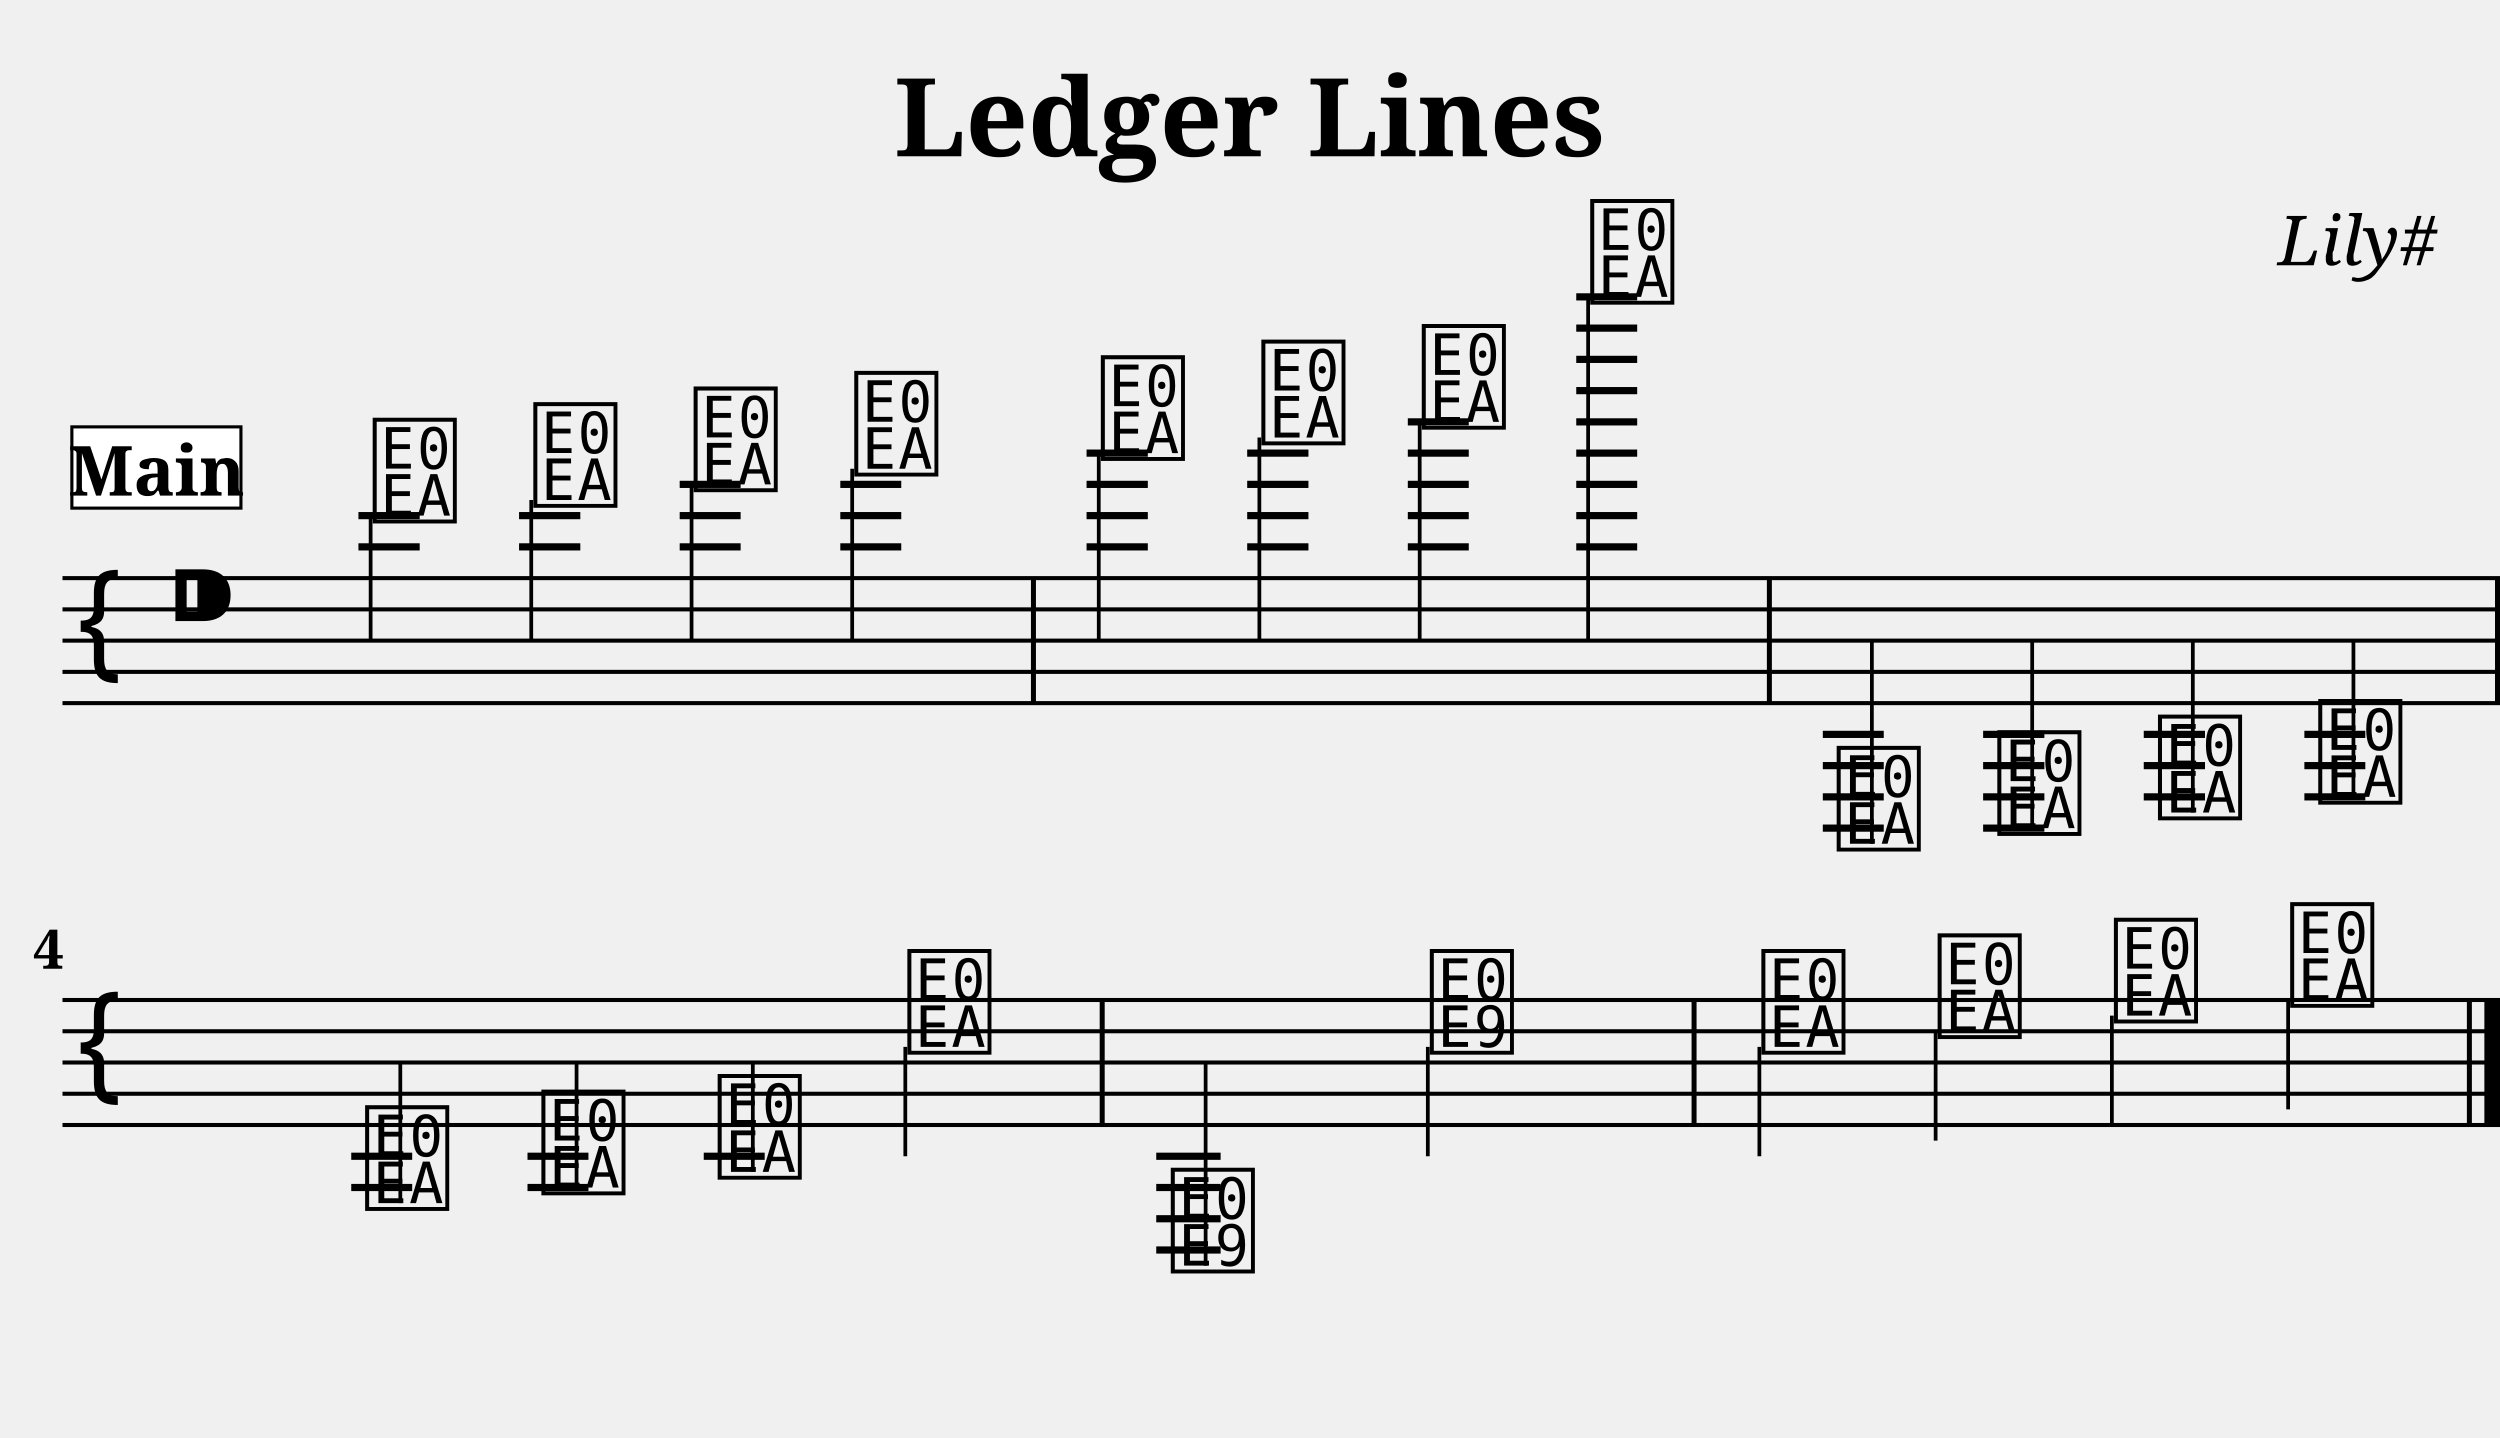
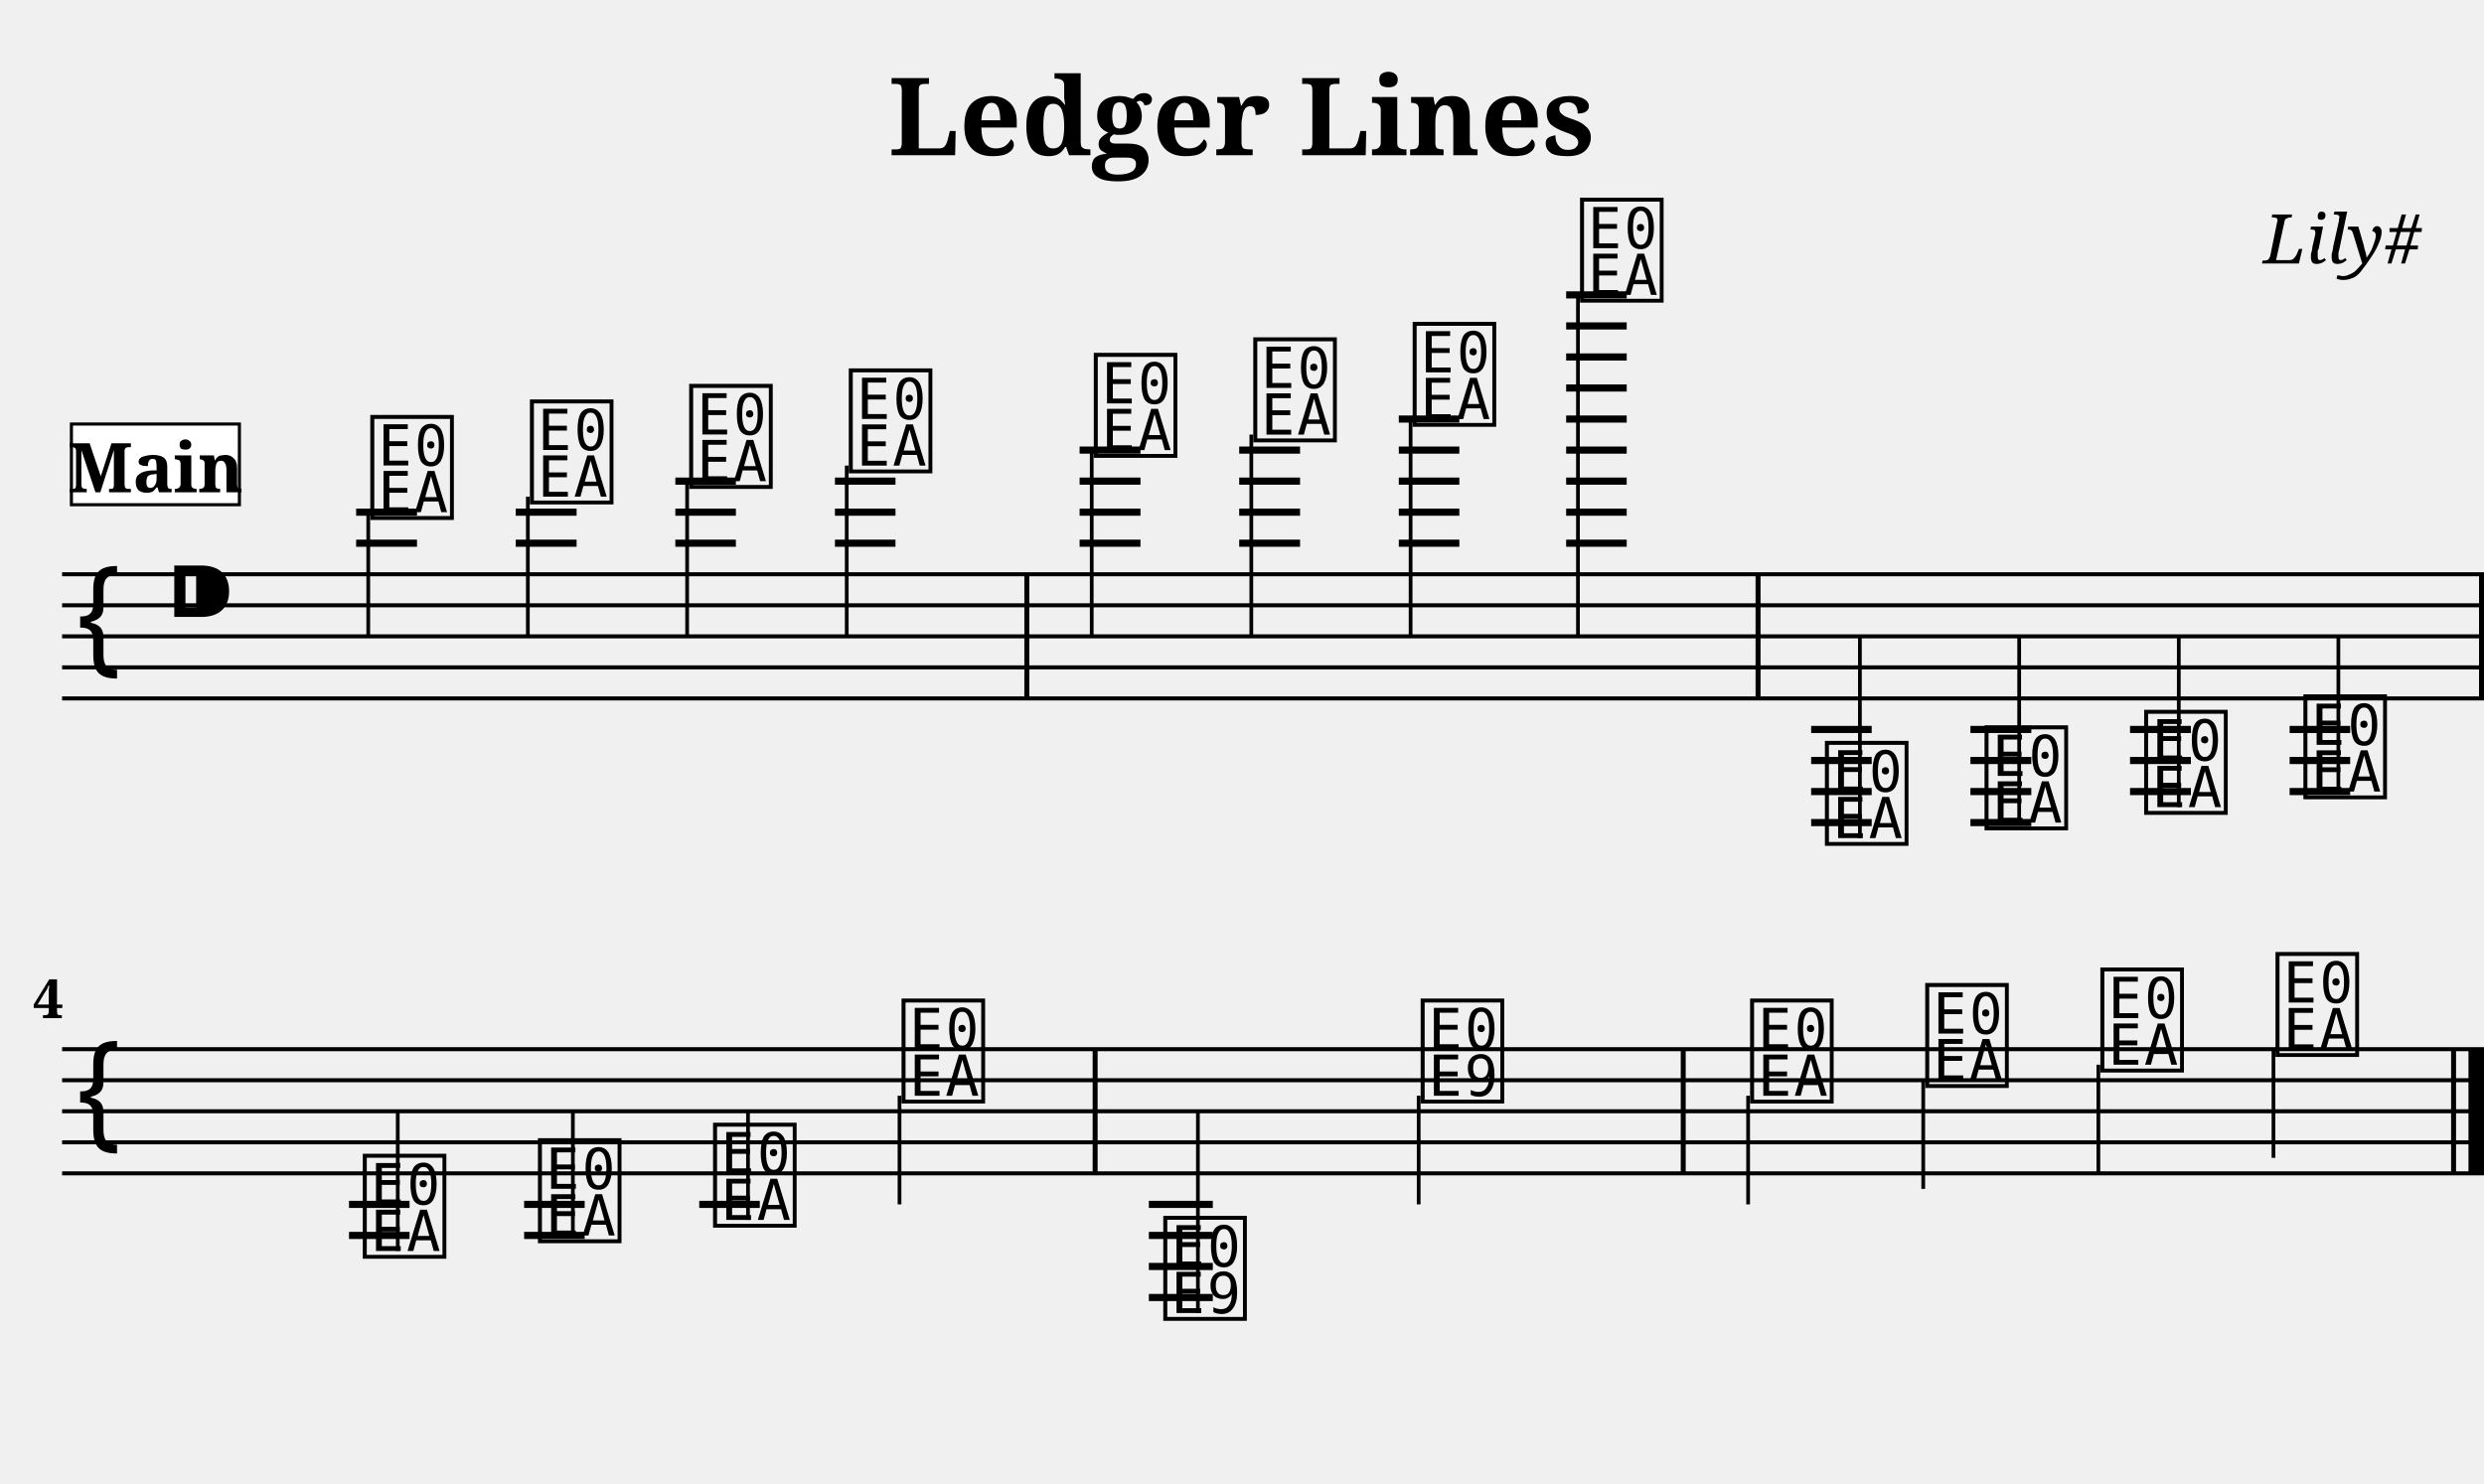
- <svg xmlns="http://www.w3.org/2000/svg" width="800.0" height="460.0" viewBox="0 0 80.00 46.00">
+ <svg xmlns="http://www.w3.org/2000/svg" width="800.0" height="478.0" viewBox="0 0 80.00 47.80">
  <style>
  @font-face { font-family: 'Emmentaler'; src: local('Emmentaler'); }
  .music { font-family: 'Emmentaler', serif; }
</style>
  <text x="40.00" y="5.00" font-size="3.49" font-family="serif" font-weight="bold" text-anchor="middle">Ledger Lines</text>
  <text x="78.00" y="8.49" font-size="2.20" font-family="serif" font-style="italic" text-anchor="end">Lily#</text>
  <g transform="translate(2.00,0.00) scale(1,1)">
    <line x1="0.00" y1="18.50" x2="78.00" y2="18.50" stroke="#000000" stroke-width="0.130" />
    <line x1="0.00" y1="19.50" x2="78.00" y2="19.50" stroke="#000000" stroke-width="0.130" />
    <line x1="0.00" y1="20.50" x2="78.00" y2="20.50" stroke="#000000" stroke-width="0.130" />
    <line x1="0.00" y1="21.50" x2="78.00" y2="21.50" stroke="#000000" stroke-width="0.130" />
    <line x1="0.00" y1="22.50" x2="78.00" y2="22.50" stroke="#000000" stroke-width="0.130" />
    <text class="music" x="0.30" y="21.50" font-size="4.00"></text>
    <text class="music" x="3.30" y="20.50" font-size="4.00"></text>
    <text class="music" x="9.80" y="16.50" font-size="4.00" data-pos="143"></text>
    <line x1="9.86" y1="16.50" x2="9.86" y2="20.50" stroke="#000000" stroke-width="0.120" />
    <text class="music" x="14.94" y="16.00" font-size="4.00" data-pos="178"></text>
    <line x1="15.00" y1="16.00" x2="15.00" y2="20.50" stroke="#000000" stroke-width="0.120" />
    <text class="music" x="20.07" y="15.50" font-size="4.00" data-pos="180"></text>
    <line x1="20.13" y1="15.50" x2="20.13" y2="20.50" stroke="#000000" stroke-width="0.120" />
    <text class="music" x="25.21" y="15.00" font-size="4.00" data-pos="182"></text>
    <line x1="25.27" y1="15.00" x2="25.27" y2="20.50" stroke="#000000" stroke-width="0.120" />
    <text class="music" x="33.10" y="14.50" font-size="4.00" data-pos="186"></text>
    <line x1="33.16" y1="14.50" x2="33.16" y2="20.50" stroke="#000000" stroke-width="0.120" />
    <text class="music" x="38.24" y="14.00" font-size="4.00" data-pos="191"></text>
    <line x1="38.30" y1="14.00" x2="38.30" y2="20.50" stroke="#000000" stroke-width="0.120" />
    <text class="music" x="43.37" y="13.50" font-size="4.00" data-pos="193"></text>
    <line x1="43.43" y1="13.50" x2="43.43" y2="20.50" stroke="#000000" stroke-width="0.120" />
    <text class="music" x="48.76" y="9.50" font-size="4.00" data-pos="195"></text>
    <line x1="48.82" y1="9.50" x2="48.82" y2="20.50" stroke="#000000" stroke-width="0.120" />
    <text class="music" x="56.65" y="27.00" font-size="4.00" data-pos="221"></text>
    <line x1="57.90" y1="27.00" x2="57.90" y2="20.50" stroke="#000000" stroke-width="0.120" />
    <text class="music" x="61.79" y="26.50" font-size="4.00" data-pos="265"></text>
    <line x1="63.03" y1="26.50" x2="63.03" y2="20.50" stroke="#000000" stroke-width="0.120" />
    <text class="music" x="66.93" y="26.00" font-size="4.00" data-pos="267"></text>
    <line x1="68.17" y1="26.00" x2="68.17" y2="20.50" stroke="#000000" stroke-width="0.120" />
    <text class="music" x="72.06" y="25.50" font-size="4.00" data-pos="269"></text>
    <line x1="73.31" y1="25.50" x2="73.31" y2="20.50" stroke="#000000" stroke-width="0.120" />
    <line x1="9.47" y1="17.50" x2="11.43" y2="17.50" stroke="#000000" stroke-width="0.230" />
    <line x1="9.47" y1="16.50" x2="11.43" y2="16.50" stroke="#000000" stroke-width="0.230" />
    <line x1="14.61" y1="17.50" x2="16.57" y2="17.50" stroke="#000000" stroke-width="0.230" />
    <line x1="14.61" y1="16.50" x2="16.57" y2="16.50" stroke="#000000" stroke-width="0.230" />
    <line x1="19.75" y1="17.50" x2="21.70" y2="17.50" stroke="#000000" stroke-width="0.230" />
    <line x1="19.75" y1="16.50" x2="21.70" y2="16.50" stroke="#000000" stroke-width="0.230" />
    <line x1="19.75" y1="15.50" x2="21.70" y2="15.50" stroke="#000000" stroke-width="0.230" />
    <line x1="24.89" y1="17.50" x2="26.84" y2="17.50" stroke="#000000" stroke-width="0.230" />
    <line x1="24.89" y1="16.50" x2="26.84" y2="16.50" stroke="#000000" stroke-width="0.230" />
    <line x1="24.89" y1="15.50" x2="26.84" y2="15.50" stroke="#000000" stroke-width="0.230" />
    <line x1="32.77" y1="17.50" x2="34.73" y2="17.50" stroke="#000000" stroke-width="0.230" />
    <line x1="32.77" y1="16.50" x2="34.73" y2="16.50" stroke="#000000" stroke-width="0.230" />
    <line x1="32.77" y1="15.50" x2="34.73" y2="15.50" stroke="#000000" stroke-width="0.230" />
    <line x1="32.77" y1="14.50" x2="34.73" y2="14.50" stroke="#000000" stroke-width="0.230" />
    <line x1="37.91" y1="17.50" x2="39.87" y2="17.50" stroke="#000000" stroke-width="0.230" />
    <line x1="37.91" y1="16.50" x2="39.87" y2="16.50" stroke="#000000" stroke-width="0.230" />
    <line x1="37.91" y1="15.50" x2="39.87" y2="15.50" stroke="#000000" stroke-width="0.230" />
    <line x1="37.91" y1="14.50" x2="39.87" y2="14.50" stroke="#000000" stroke-width="0.230" />
    <line x1="43.05" y1="17.50" x2="45.00" y2="17.50" stroke="#000000" stroke-width="0.230" />
    <line x1="43.05" y1="16.50" x2="45.00" y2="16.50" stroke="#000000" stroke-width="0.230" />
    <line x1="43.05" y1="15.50" x2="45.00" y2="15.50" stroke="#000000" stroke-width="0.230" />
    <line x1="43.05" y1="14.50" x2="45.00" y2="14.50" stroke="#000000" stroke-width="0.230" />
    <line x1="43.05" y1="13.50" x2="45.00" y2="13.50" stroke="#000000" stroke-width="0.230" />
    <line x1="48.44" y1="17.50" x2="50.39" y2="17.50" stroke="#000000" stroke-width="0.230" />
    <line x1="48.44" y1="16.50" x2="50.39" y2="16.50" stroke="#000000" stroke-width="0.230" />
    <line x1="48.44" y1="15.50" x2="50.39" y2="15.50" stroke="#000000" stroke-width="0.230" />
    <line x1="48.44" y1="14.50" x2="50.39" y2="14.50" stroke="#000000" stroke-width="0.230" />
    <line x1="48.44" y1="13.50" x2="50.39" y2="13.50" stroke="#000000" stroke-width="0.230" />
    <line x1="48.44" y1="12.50" x2="50.39" y2="12.50" stroke="#000000" stroke-width="0.230" />
    <line x1="48.44" y1="11.50" x2="50.39" y2="11.50" stroke="#000000" stroke-width="0.230" />
    <line x1="48.44" y1="10.50" x2="50.39" y2="10.50" stroke="#000000" stroke-width="0.230" />
    <line x1="48.44" y1="9.50" x2="50.39" y2="9.50" stroke="#000000" stroke-width="0.230" />
    <line x1="56.33" y1="23.50" x2="58.28" y2="23.50" stroke="#000000" stroke-width="0.230" />
    <line x1="56.33" y1="24.50" x2="58.28" y2="24.50" stroke="#000000" stroke-width="0.230" />
    <line x1="56.33" y1="25.50" x2="58.28" y2="25.50" stroke="#000000" stroke-width="0.230" />
    <line x1="56.33" y1="26.50" x2="58.28" y2="26.50" stroke="#000000" stroke-width="0.230" />
    <line x1="61.46" y1="23.50" x2="63.42" y2="23.50" stroke="#000000" stroke-width="0.230" />
    <line x1="61.46" y1="24.50" x2="63.42" y2="24.50" stroke="#000000" stroke-width="0.230" />
    <line x1="61.46" y1="25.50" x2="63.42" y2="25.50" stroke="#000000" stroke-width="0.230" />
    <line x1="61.46" y1="26.50" x2="63.42" y2="26.50" stroke="#000000" stroke-width="0.230" />
    <line x1="66.60" y1="23.50" x2="68.56" y2="23.50" stroke="#000000" stroke-width="0.230" />
    <line x1="66.60" y1="24.50" x2="68.56" y2="24.50" stroke="#000000" stroke-width="0.230" />
    <line x1="66.60" y1="25.50" x2="68.56" y2="25.50" stroke="#000000" stroke-width="0.230" />
    <line x1="71.74" y1="23.50" x2="73.69" y2="23.50" stroke="#000000" stroke-width="0.230" />
    <line x1="71.74" y1="24.50" x2="73.69" y2="24.50" stroke="#000000" stroke-width="0.230" />
    <line x1="71.74" y1="25.50" x2="73.69" y2="25.50" stroke="#000000" stroke-width="0.230" />
    <rect x="30.99" y="18.50" width="0.16" height="4.00" fill="#000000" />
    <rect x="54.54" y="18.50" width="0.16" height="4.00" fill="#000000" />
    <rect x="77.84" y="18.50" width="0.16" height="4.00" fill="#000000" />
-     <line x1="0.00" y1="32.00" x2="78.00" y2="32.00" stroke="#000000" stroke-width="0.130" />
-     <line x1="0.00" y1="33.00" x2="78.00" y2="33.00" stroke="#000000" stroke-width="0.130" />
-     <line x1="0.00" y1="34.00" x2="78.00" y2="34.00" stroke="#000000" stroke-width="0.130" />
-     <line x1="0.00" y1="35.00" x2="78.00" y2="35.00" stroke="#000000" stroke-width="0.130" />
-     <line x1="0.00" y1="36.00" x2="78.00" y2="36.00" stroke="#000000" stroke-width="0.130" />
-     <text class="music" x="0.30" y="35.00" font-size="4.00"></text>
-     <text class="music" x="9.56" y="38.50" font-size="4.00" data-pos="273"></text>
-     <line x1="10.81" y1="38.50" x2="10.81" y2="34.00" stroke="#000000" stroke-width="0.120" />
-     <text class="music" x="15.20" y="38.00" font-size="4.00" data-pos="278"></text>
-     <line x1="16.45" y1="38.00" x2="16.45" y2="34.00" stroke="#000000" stroke-width="0.120" />
-     <text class="music" x="20.84" y="37.50" font-size="4.00" data-pos="280"></text>
-     <line x1="22.09" y1="37.50" x2="22.09" y2="34.00" stroke="#000000" stroke-width="0.120" />
-     <text class="music" x="26.91" y="33.50" font-size="4.00" data-pos="282"></text>
-     <line x1="26.97" y1="33.50" x2="26.97" y2="37.00" stroke="#000000" stroke-width="0.120" />
-     <text class="music" x="35.34" y="40.50" font-size="4.00" data-pos="307"></text>
-     <line x1="36.58" y1="40.50" x2="36.58" y2="34.00" stroke="#000000" stroke-width="0.120" />
-     <text class="music" x="43.63" y="33.50" font-size="4.00" data-pos="337"></text>
-     <line x1="43.69" y1="33.50" x2="43.69" y2="37.00" stroke="#000000" stroke-width="0.120" />
-     <text class="music" x="54.24" y="33.50" font-size="4.00" data-pos="344"></text>
-     <line x1="54.30" y1="33.50" x2="54.30" y2="37.00" stroke="#000000" stroke-width="0.120" />
-     <text class="music" x="59.88" y="33.00" font-size="4.00" data-pos="349"></text>
-     <line x1="59.94" y1="33.00" x2="59.94" y2="36.50" stroke="#000000" stroke-width="0.120" />
-     <text class="music" x="65.52" y="32.50" font-size="4.00" data-pos="351"></text>
-     <line x1="65.58" y1="32.50" x2="65.58" y2="36.00" stroke="#000000" stroke-width="0.120" />
-     <text class="music" x="71.16" y="32.00" font-size="4.00" data-pos="353"></text>
-     <line x1="71.22" y1="32.00" x2="71.22" y2="35.50" stroke="#000000" stroke-width="0.120" />
-     <line x1="9.24" y1="37.00" x2="11.19" y2="37.00" stroke="#000000" stroke-width="0.230" />
-     <line x1="9.24" y1="38.00" x2="11.19" y2="38.00" stroke="#000000" stroke-width="0.230" />
-     <line x1="14.88" y1="37.00" x2="16.83" y2="37.00" stroke="#000000" stroke-width="0.230" />
-     <line x1="14.88" y1="38.00" x2="16.83" y2="38.00" stroke="#000000" stroke-width="0.230" />
-     <line x1="20.52" y1="37.00" x2="22.47" y2="37.00" stroke="#000000" stroke-width="0.230" />
-     <line x1="35.00" y1="37.00" x2="37.06" y2="37.00" stroke="#000000" stroke-width="0.230" />
-     <line x1="35.00" y1="38.00" x2="37.06" y2="38.00" stroke="#000000" stroke-width="0.230" />
-     <line x1="35.00" y1="39.00" x2="37.06" y2="39.00" stroke="#000000" stroke-width="0.230" />
-     <line x1="35.00" y1="40.00" x2="37.06" y2="40.00" stroke="#000000" stroke-width="0.230" />
-     <rect x="33.19" y="32.00" width="0.16" height="4.00" fill="#000000" />
-     <rect x="52.13" y="32.00" width="0.16" height="4.00" fill="#000000" />
-     <rect x="76.94" y="32.00" width="0.16" height="4.00" fill="#000000" />
-     <rect x="77.50" y="32.00" width="0.50" height="4.00" fill="#000000" />
-     <text x="0.05" y="31.00" font-size="1.75" font-family="serif" font-weight="bold" text-anchor="end" fill="#000000">4</text>
+     <line x1="0.00" y1="33.80" x2="78.00" y2="33.80" stroke="#000000" stroke-width="0.130" />
+     <line x1="0.00" y1="34.80" x2="78.00" y2="34.80" stroke="#000000" stroke-width="0.130" />
+     <line x1="0.00" y1="35.80" x2="78.00" y2="35.80" stroke="#000000" stroke-width="0.130" />
+     <line x1="0.00" y1="36.80" x2="78.00" y2="36.80" stroke="#000000" stroke-width="0.130" />
+     <line x1="0.00" y1="37.80" x2="78.00" y2="37.80" stroke="#000000" stroke-width="0.130" />
+     <text class="music" x="0.30" y="36.80" font-size="4.00"></text>
+     <text class="music" x="9.56" y="40.30" font-size="4.00" data-pos="273"></text>
+     <line x1="10.81" y1="40.30" x2="10.81" y2="35.80" stroke="#000000" stroke-width="0.120" />
+     <text class="music" x="15.20" y="39.80" font-size="4.00" data-pos="278"></text>
+     <line x1="16.45" y1="39.80" x2="16.45" y2="35.80" stroke="#000000" stroke-width="0.120" />
+     <text class="music" x="20.84" y="39.30" font-size="4.00" data-pos="280"></text>
+     <line x1="22.09" y1="39.30" x2="22.09" y2="35.80" stroke="#000000" stroke-width="0.120" />
+     <text class="music" x="26.91" y="35.30" font-size="4.00" data-pos="282"></text>
+     <line x1="26.97" y1="35.30" x2="26.97" y2="38.80" stroke="#000000" stroke-width="0.120" />
+     <text class="music" x="35.34" y="42.30" font-size="4.00" data-pos="307"></text>
+     <line x1="36.58" y1="42.30" x2="36.58" y2="35.80" stroke="#000000" stroke-width="0.120" />
+     <text class="music" x="43.63" y="35.30" font-size="4.00" data-pos="337"></text>
+     <line x1="43.69" y1="35.30" x2="43.69" y2="38.80" stroke="#000000" stroke-width="0.120" />
+     <text class="music" x="54.24" y="35.30" font-size="4.00" data-pos="344"></text>
+     <line x1="54.30" y1="35.30" x2="54.30" y2="38.80" stroke="#000000" stroke-width="0.120" />
+     <text class="music" x="59.88" y="34.80" font-size="4.00" data-pos="349"></text>
+     <line x1="59.94" y1="34.80" x2="59.94" y2="38.30" stroke="#000000" stroke-width="0.120" />
+     <text class="music" x="65.52" y="34.30" font-size="4.00" data-pos="351"></text>
+     <line x1="65.58" y1="34.30" x2="65.58" y2="37.80" stroke="#000000" stroke-width="0.120" />
+     <text class="music" x="71.16" y="33.80" font-size="4.00" data-pos="353"></text>
+     <line x1="71.22" y1="33.80" x2="71.22" y2="37.30" stroke="#000000" stroke-width="0.120" />
+     <line x1="9.24" y1="38.80" x2="11.19" y2="38.80" stroke="#000000" stroke-width="0.230" />
+     <line x1="9.24" y1="39.80" x2="11.19" y2="39.80" stroke="#000000" stroke-width="0.230" />
+     <line x1="14.88" y1="38.80" x2="16.83" y2="38.80" stroke="#000000" stroke-width="0.230" />
+     <line x1="14.88" y1="39.80" x2="16.83" y2="39.80" stroke="#000000" stroke-width="0.230" />
+     <line x1="20.52" y1="38.80" x2="22.47" y2="38.80" stroke="#000000" stroke-width="0.230" />
+     <line x1="35.00" y1="38.80" x2="37.06" y2="38.80" stroke="#000000" stroke-width="0.230" />
+     <line x1="35.00" y1="39.80" x2="37.06" y2="39.80" stroke="#000000" stroke-width="0.230" />
+     <line x1="35.00" y1="40.80" x2="37.06" y2="40.80" stroke="#000000" stroke-width="0.230" />
+     <line x1="35.00" y1="41.80" x2="37.06" y2="41.80" stroke="#000000" stroke-width="0.230" />
+     <rect x="33.19" y="33.80" width="0.16" height="4.00" fill="#000000" />
+     <rect x="52.13" y="33.80" width="0.16" height="4.00" fill="#000000" />
+     <rect x="76.94" y="33.80" width="0.16" height="4.00" fill="#000000" />
+     <rect x="77.50" y="33.80" width="0.50" height="4.00" fill="#000000" />
+     <text x="0.05" y="32.80" font-size="1.75" font-family="serif" font-weight="bold" text-anchor="end" fill="#000000">4</text>
    <rect x="0.30" y="13.66" width="5.41" height="2.60" fill="#FFFFFF" stroke="#000000" stroke-width="0.100" data-pos="0" />
    <text x="3.01" y="15.86" font-size="2.20" font-family="serif" font-weight="bold" text-anchor="middle" fill="#000000" data-pos="0">Main</text>
  </g>
</svg>
